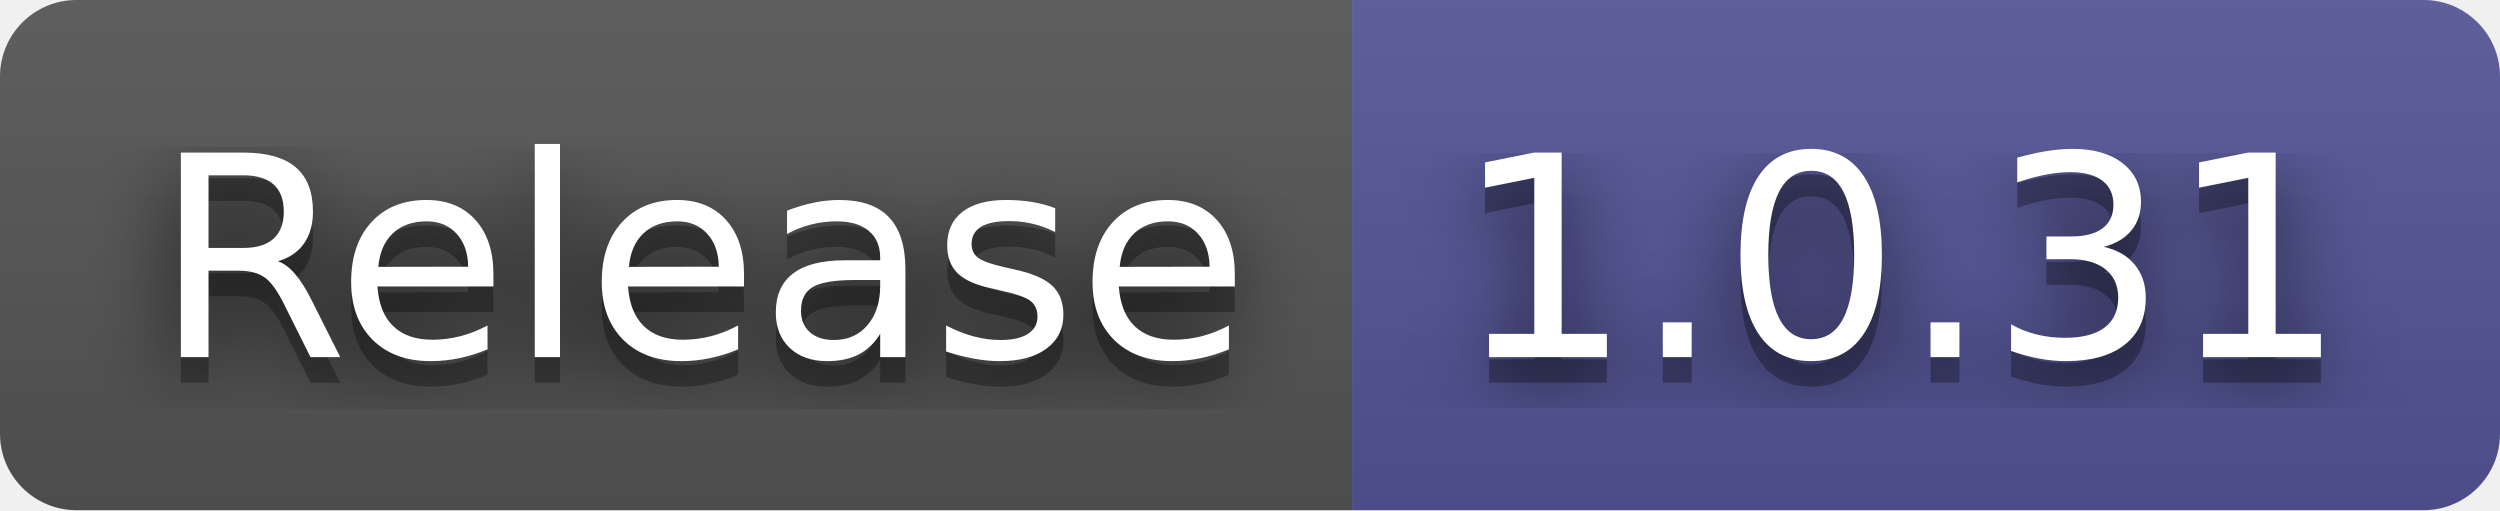
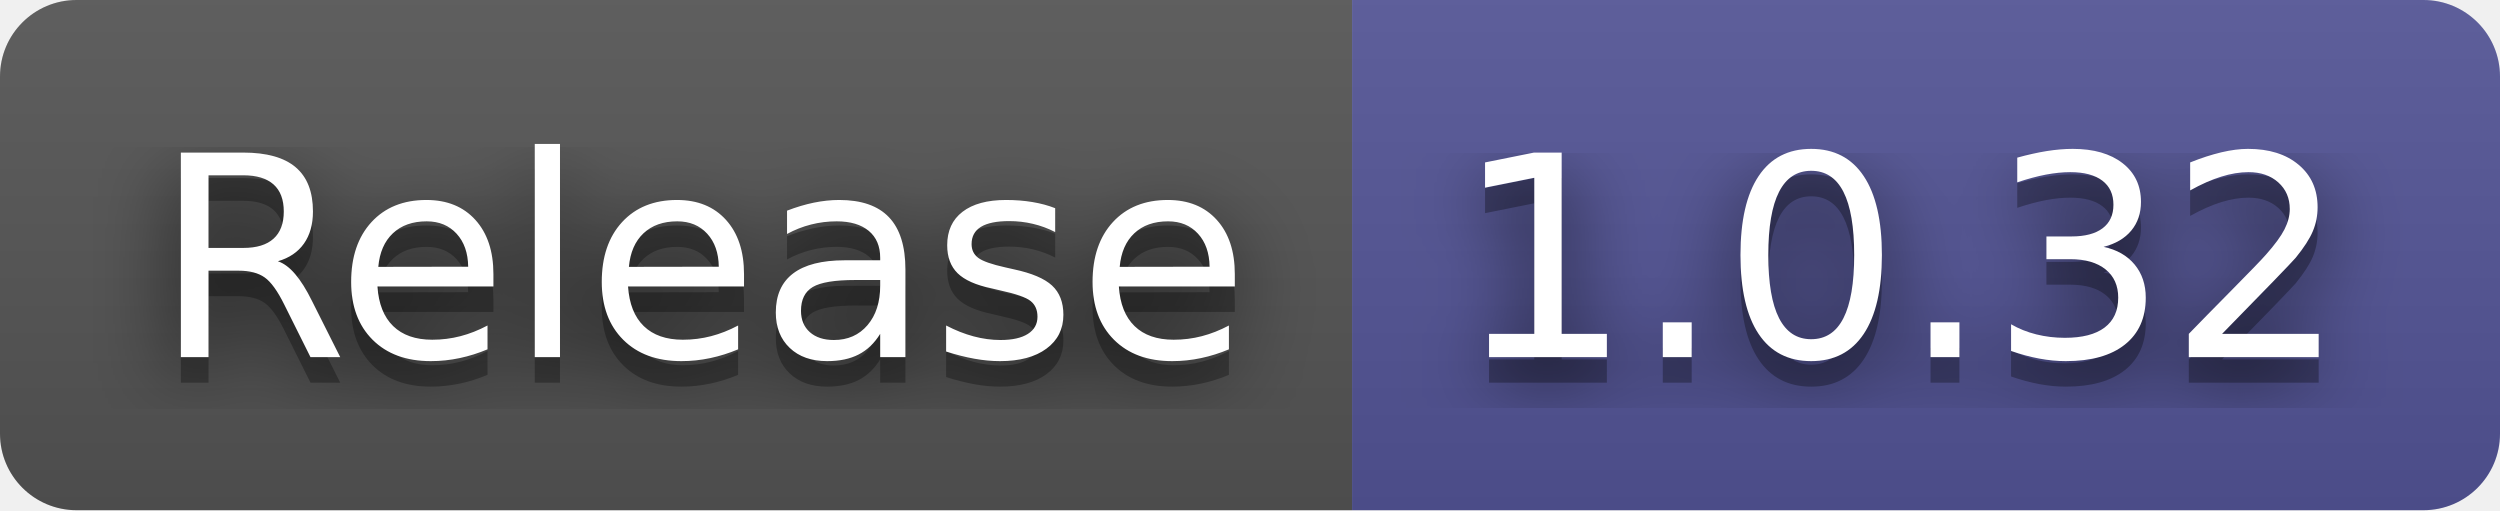
- <svg xmlns="http://www.w3.org/2000/svg" width="98" height="20" role="img" aria-label="Release: 1.0.31">
+ <svg xmlns="http://www.w3.org/2000/svg" width="98" height="20" role="img" aria-label="Release: 1.0.32">
  <filter id="blur">
    <feGaussianBlur stdDeviation="16" />
  </filter>
  <linearGradient id="s" x2="0" y2="100%">
    <stop offset="0" stop-color="#bbb" stop-opacity=".1" />
    <stop offset="1" stop-opacity=".1" />
  </linearGradient>
  <clipPath id="r">
    <rect width="98" height="20" rx="3" />
  </clipPath>
  <g clip-path="url(#r)">
    <rect width="53" height="20" fill="#555" />
    <rect x="53" width="45" height="20" fill="#535597" />
    <rect width="98" height="20" fill="url(#s)" />
  </g>
  <g fill="#fff" text-anchor="middle" font-family="Verdana,Geneva,DejaVu Sans,sans-serif" text-rendering="geometricPrecision" font-size="110">
    <g transform="scale(.1)">
      <g aria-hidden="true" fill="#010101">
        <text x="275" y="150" fill-opacity=".8" filter="url(#blur)" textLength="430">Release</text>
        <text x="275" y="150" fill-opacity=".3" textLength="430">Release</text>
      </g>
      <text x="275" y="140" textLength="430">Release</text>
    </g>
    <g transform="scale(.1)">
      <g aria-hidden="true" fill="#010101">
-         <text x="745" y="150" fill-opacity=".8" filter="url(#blur)" textLength="350">1.0.31</text>
-         <text x="745" y="150" fill-opacity=".3" textLength="350">1.0.31</text>
+         <text x="745" y="150" fill-opacity=".8" filter="url(#blur)" textLength="350">1.0.32</text>
+         <text x="745" y="150" fill-opacity=".3" textLength="350">1.0.32</text>
      </g>
-       <text x="745" y="140" textLength="350">1.0.31</text>
+       <text x="745" y="140" textLength="350">1.0.32</text>
    </g>
  </g>
</svg>
